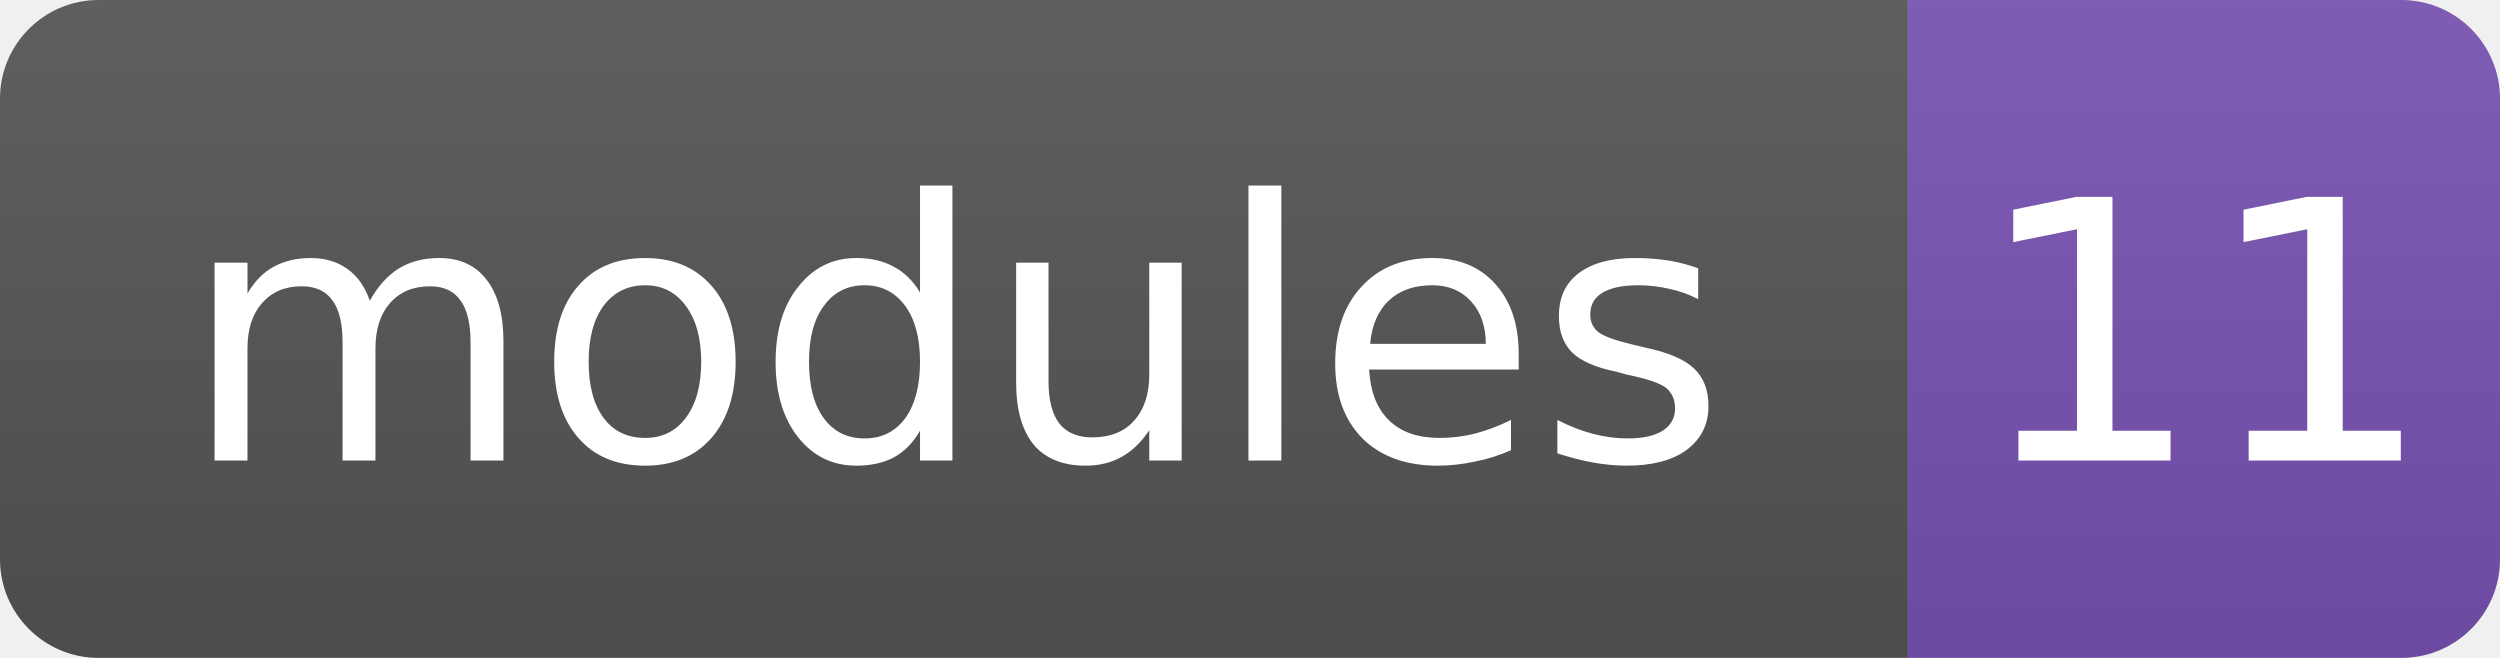
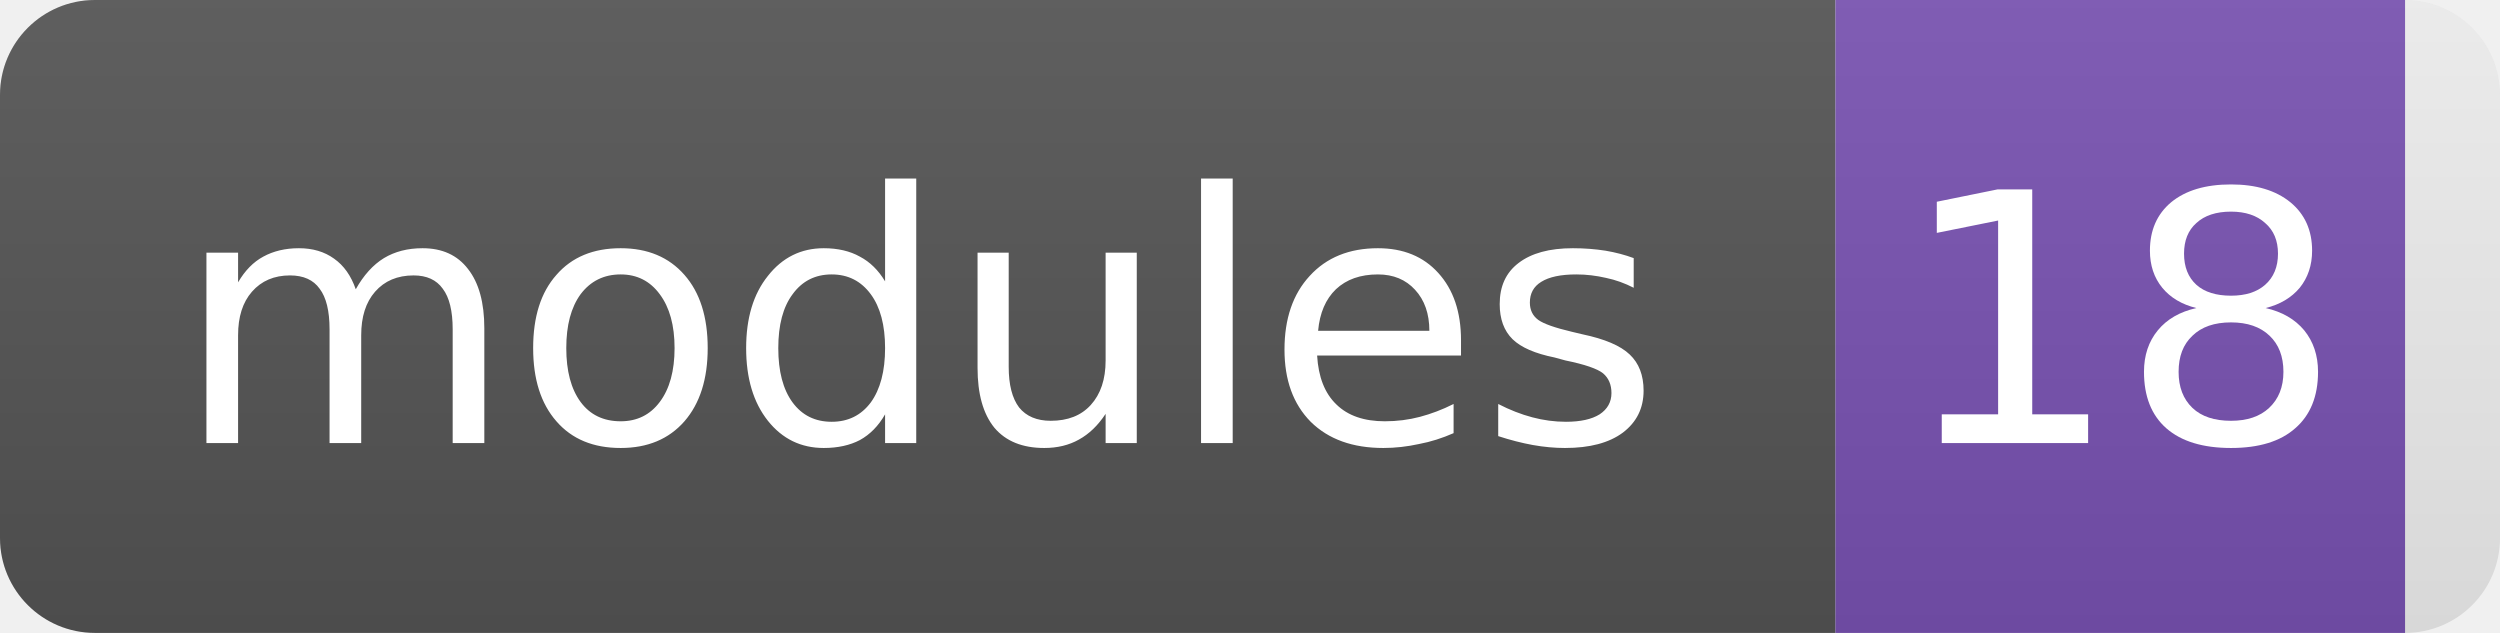
- <svg xmlns="http://www.w3.org/2000/svg" width="76" height="20" role="img" aria-label="modules: 11">
+ <svg xmlns="http://www.w3.org/2000/svg" width="79" height="20" role="img" aria-label="modules: 18">
  <linearGradient id="s" x2="0" y2="100%">
    <stop offset="0" stop-color="#bbb" stop-opacity="0.1" />
    <stop offset="1" stop-opacity="0.1" />
  </linearGradient>
  <clipPath id="r">
-     <rect width="76" height="20" rx="3" fill="#fff" />
+     <rect width="79" height="20" rx="3" fill="#fff" />
  </clipPath>
  <g clip-path="url(#r)">
    <rect width="58" height="20" fill="#555" />
    <rect x="58" width="18" height="20" fill="#7952b3" />
-     <rect width="76" height="20" fill="url(#s)" />
+     <rect width="79" height="20" fill="url(#s)" />
  </g>
  <g fill="#fff" text-anchor="middle" font-family="Verdana,DejaVu Sans,sans-serif" font-size="11">
    <text x="29.0" y="14">modules</text>
-     <text x="67.0" y="14">11</text>
+     <text x="67.0" y="14">18</text>
  </g>
</svg>
